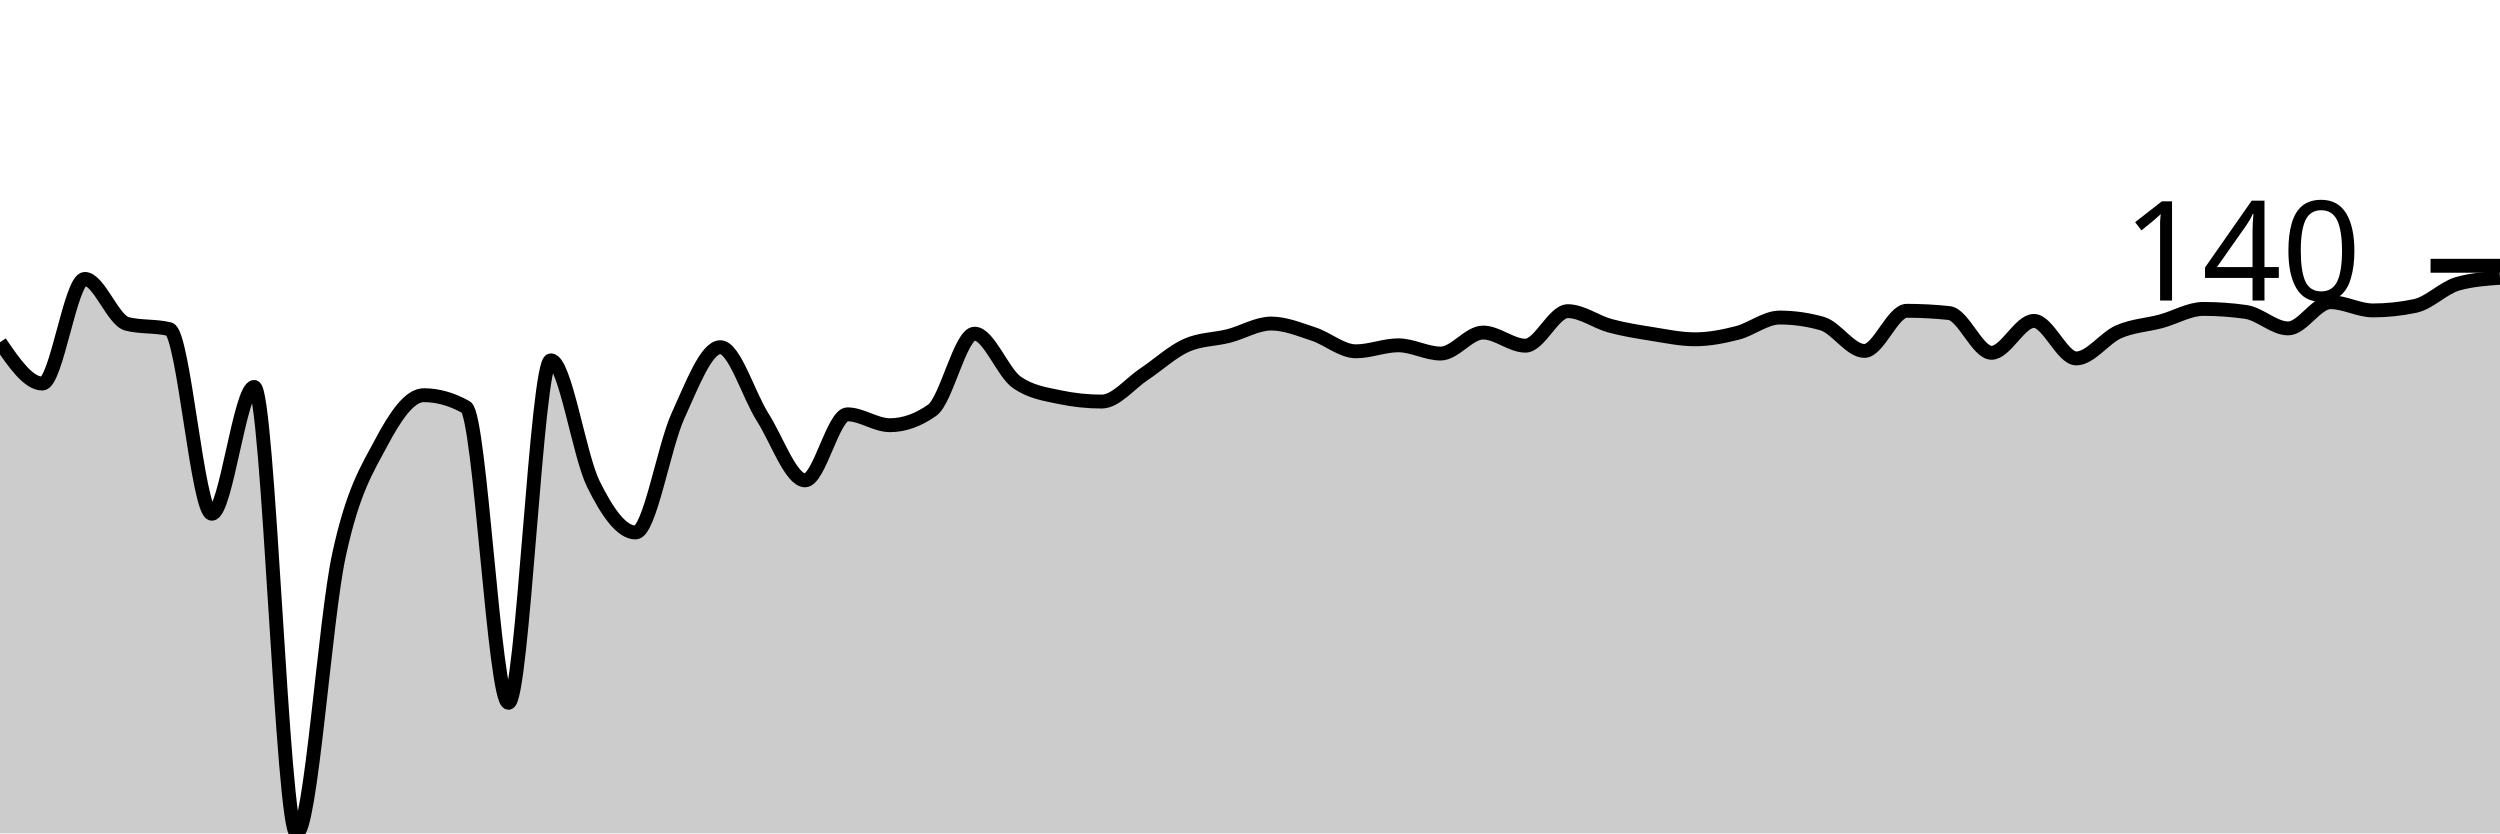
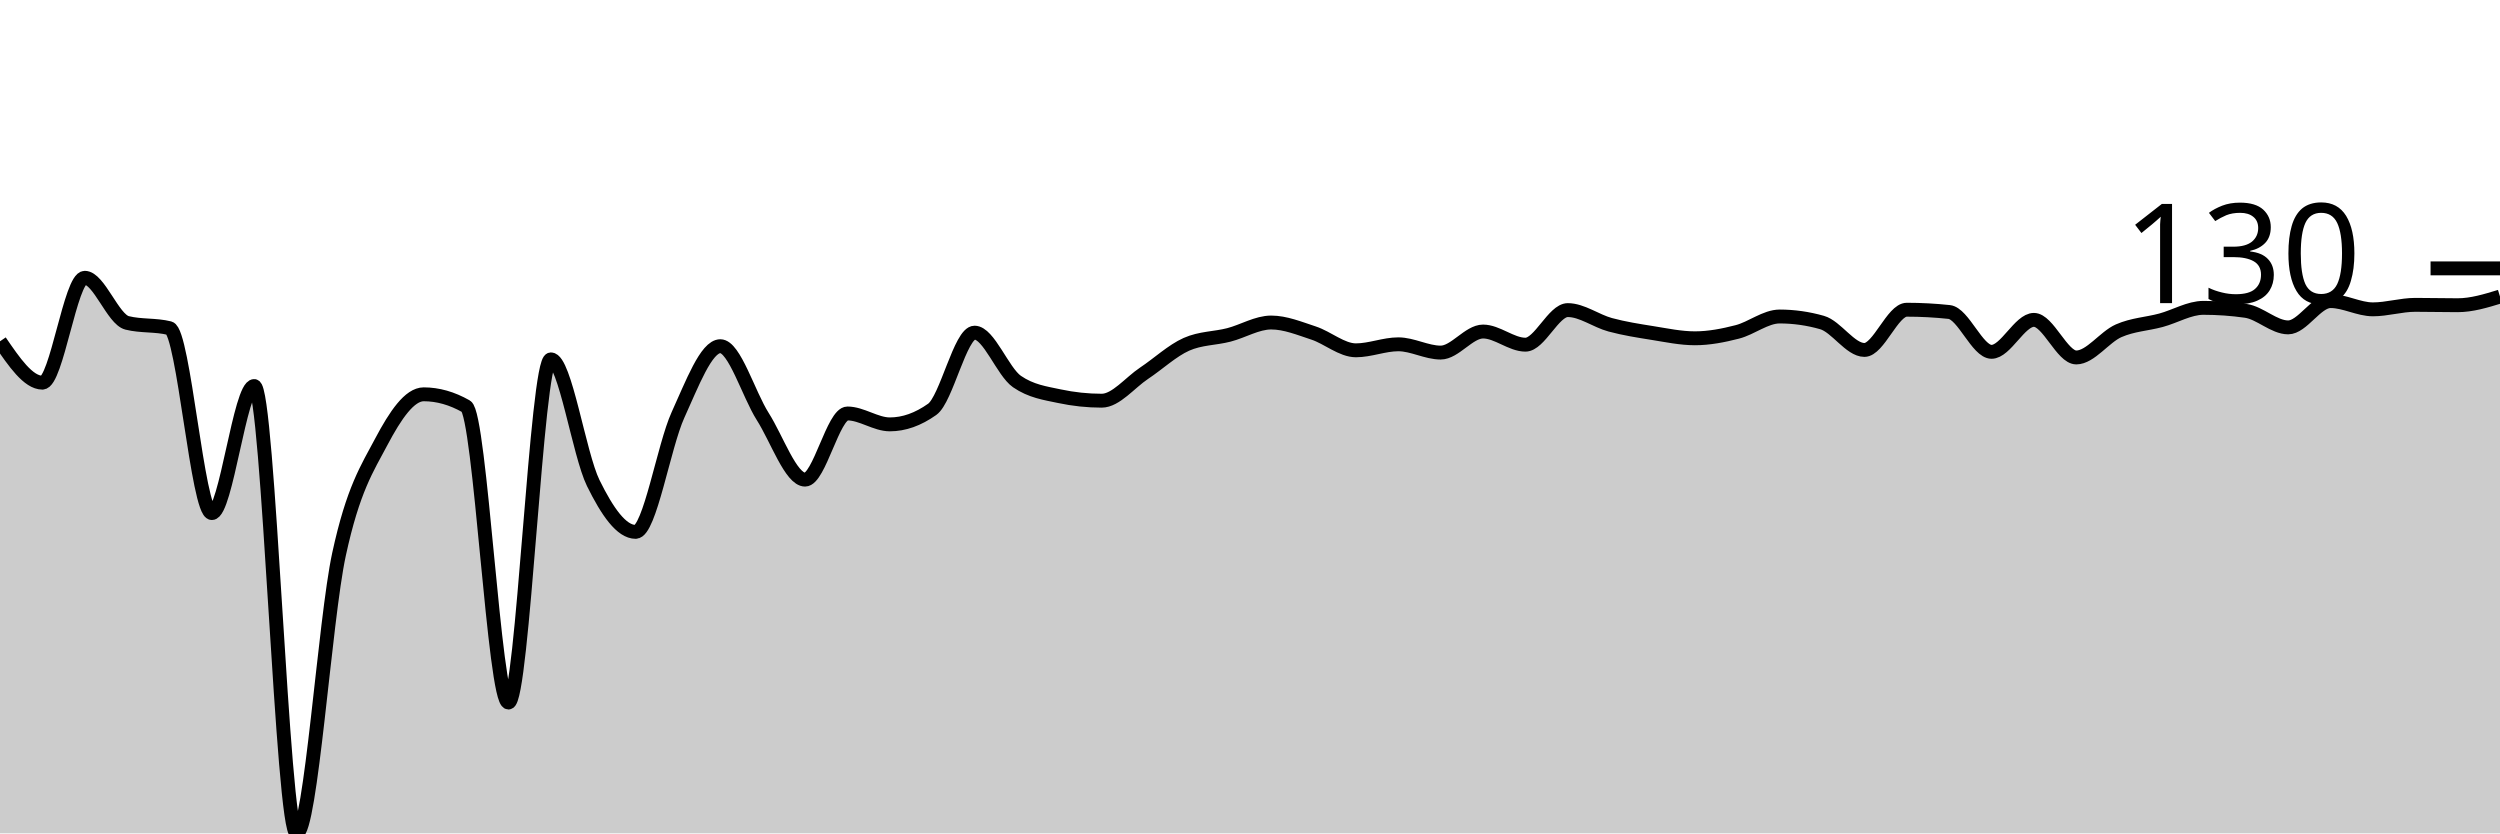
<svg xmlns="http://www.w3.org/2000/svg" viewBox="0 0 180 60">
  <g transform="translate(0,20)">
-     <path class="area" fill="rgba(0, 0, 0, 0.2)" d="M0,4.646C1.017,6.131,2.034,7.616,3.051,7.616C4.068,7.616,5.085,0.081,6.102,0.081C7.119,0.081,8.136,3.07,9.153,3.322C10.169,3.574,11.186,3.448,12.203,3.7C13.22,3.952,14.237,16.989,15.254,16.989C16.271,16.989,17.288,7.86,18.305,7.86C19.322,7.86,20.339,40,21.356,40C22.373,40,23.39,24.65,24.407,19.959C25.424,15.269,26.441,13.774,27.458,11.857C28.475,9.939,29.492,8.454,30.508,8.454C31.525,8.454,32.542,8.742,33.559,9.318C34.576,9.894,35.593,30.601,36.61,30.601C37.627,30.601,38.644,5.942,39.661,5.942C40.678,5.942,41.695,12.762,42.712,14.828C43.729,16.894,44.746,18.339,45.763,18.339C46.78,18.339,47.797,12.163,48.814,9.939C49.831,7.716,50.847,4.997,51.864,4.997C52.881,4.997,53.898,8.449,54.915,10.047C55.932,11.645,56.949,14.585,57.966,14.585C58.983,14.585,60,9.831,61.017,9.831C62.034,9.831,63.051,10.614,64.068,10.614C65.085,10.614,66.102,10.254,67.119,9.534C68.136,8.814,69.153,4.024,70.169,4.024C71.186,4.024,72.203,6.833,73.22,7.535C74.237,8.238,75.254,8.373,76.271,8.589C77.288,8.805,78.305,8.913,79.322,8.913C80.339,8.913,81.356,7.616,82.373,6.941C83.39,6.266,84.407,5.312,85.424,4.862C86.441,4.411,87.458,4.447,88.475,4.186C89.492,3.925,90.508,3.295,91.525,3.295C92.542,3.295,93.559,3.718,94.576,4.051C95.593,4.384,96.61,5.294,97.627,5.294C98.644,5.294,99.661,4.862,100.678,4.862C101.695,4.862,102.712,5.456,103.729,5.456C104.746,5.456,105.763,3.943,106.78,3.943C107.797,3.943,108.814,4.889,109.831,4.889C110.847,4.889,111.864,2.404,112.881,2.404C113.898,2.404,114.915,3.183,115.932,3.457C116.949,3.732,117.966,3.889,118.983,4.051C120,4.213,121.017,4.429,122.034,4.429C123.051,4.429,124.068,4.231,125.085,3.97C126.102,3.709,127.119,2.863,128.136,2.863C129.153,2.863,130.169,3.007,131.186,3.295C132.203,3.583,133.22,5.267,134.237,5.267C135.254,5.267,136.271,2.377,137.288,2.377C138.305,2.377,139.322,2.431,140.339,2.539C141.356,2.647,142.373,5.402,143.39,5.402C144.407,5.402,145.424,3.106,146.441,3.106C147.458,3.106,148.475,5.807,149.492,5.807C150.508,5.807,151.525,4.335,152.542,3.889C153.559,3.444,154.576,3.408,155.593,3.133C156.61,2.858,157.627,2.242,158.644,2.242C159.661,2.242,160.678,2.314,161.695,2.458C162.712,2.602,163.729,3.646,164.746,3.646C165.763,3.646,166.78,1.756,167.797,1.756C168.814,1.756,169.831,2.35,170.847,2.35C171.864,2.35,172.881,2.242,173.898,2.026C174.915,1.81,175.932,0.72,176.949,0.432C177.966,0.144,178.983,0.072,180,0L180,40C178.983,40,177.966,40,176.949,40C175.932,40,174.915,40,173.898,40C172.881,40,171.864,40,170.847,40C169.831,40,168.814,40,167.797,40C166.78,40,165.763,40,164.746,40C163.729,40,162.712,40,161.695,40C160.678,40,159.661,40,158.644,40C157.627,40,156.61,40,155.593,40C154.576,40,153.559,40,152.542,40C151.525,40,150.508,40,149.492,40C148.475,40,147.458,40,146.441,40C145.424,40,144.407,40,143.39,40C142.373,40,141.356,40,140.339,40C139.322,40,138.305,40,137.288,40C136.271,40,135.254,40,134.237,40C133.22,40,132.203,40,131.186,40C130.169,40,129.153,40,128.136,40C127.119,40,126.102,40,125.085,40C124.068,40,123.051,40,122.034,40C121.017,40,120,40,118.983,40C117.966,40,116.949,40,115.932,40C114.915,40,113.898,40,112.881,40C111.864,40,110.847,40,109.831,40C108.814,40,107.797,40,106.78,40C105.763,40,104.746,40,103.729,40C102.712,40,101.695,40,100.678,40C99.661,40,98.644,40,97.627,40C96.61,40,95.593,40,94.576,40C93.559,40,92.542,40,91.525,40C90.508,40,89.492,40,88.475,40C87.458,40,86.441,40,85.424,40C84.407,40,83.39,40,82.373,40C81.356,40,80.339,40,79.322,40C78.305,40,77.288,40,76.271,40C75.254,40,74.237,40,73.22,40C72.203,40,71.186,40,70.169,40C69.153,40,68.136,40,67.119,40C66.102,40,65.085,40,64.068,40C63.051,40,62.034,40,61.017,40C60,40,58.983,40,57.966,40C56.949,40,55.932,40,54.915,40C53.898,40,52.881,40,51.864,40C50.847,40,49.831,40,48.814,40C47.797,40,46.78,40,45.763,40C44.746,40,43.729,40,42.712,40C41.695,40,40.678,40,39.661,40C38.644,40,37.627,40,36.61,40C35.593,40,34.576,40,33.559,40C32.542,40,31.525,40,30.508,40C29.492,40,28.475,40,27.458,40C26.441,40,25.424,40,24.407,40C23.39,40,22.373,40,21.356,40C20.339,40,19.322,40,18.305,40C17.288,40,16.271,40,15.254,40C14.237,40,13.22,40,12.203,40C11.186,40,10.169,40,9.153,40C8.136,40,7.119,40,6.102,40C5.085,40,4.068,40,3.051,40C2.034,40,1.017,40,0,40Z" />
-     <path class="line" stroke="black" fill="none" d="M0,4.646C1.017,6.131,2.034,7.616,3.051,7.616C4.068,7.616,5.085,0.081,6.102,0.081C7.119,0.081,8.136,3.07,9.153,3.322C10.169,3.574,11.186,3.448,12.203,3.7C13.22,3.952,14.237,16.989,15.254,16.989C16.271,16.989,17.288,7.86,18.305,7.86C19.322,7.86,20.339,40,21.356,40C22.373,40,23.39,24.65,24.407,19.959C25.424,15.269,26.441,13.774,27.458,11.857C28.475,9.939,29.492,8.454,30.508,8.454C31.525,8.454,32.542,8.742,33.559,9.318C34.576,9.894,35.593,30.601,36.61,30.601C37.627,30.601,38.644,5.942,39.661,5.942C40.678,5.942,41.695,12.762,42.712,14.828C43.729,16.894,44.746,18.339,45.763,18.339C46.78,18.339,47.797,12.163,48.814,9.939C49.831,7.716,50.847,4.997,51.864,4.997C52.881,4.997,53.898,8.449,54.915,10.047C55.932,11.645,56.949,14.585,57.966,14.585C58.983,14.585,60,9.831,61.017,9.831C62.034,9.831,63.051,10.614,64.068,10.614C65.085,10.614,66.102,10.254,67.119,9.534C68.136,8.814,69.153,4.024,70.169,4.024C71.186,4.024,72.203,6.833,73.22,7.535C74.237,8.238,75.254,8.373,76.271,8.589C77.288,8.805,78.305,8.913,79.322,8.913C80.339,8.913,81.356,7.616,82.373,6.941C83.39,6.266,84.407,5.312,85.424,4.862C86.441,4.411,87.458,4.447,88.475,4.186C89.492,3.925,90.508,3.295,91.525,3.295C92.542,3.295,93.559,3.718,94.576,4.051C95.593,4.384,96.61,5.294,97.627,5.294C98.644,5.294,99.661,4.862,100.678,4.862C101.695,4.862,102.712,5.456,103.729,5.456C104.746,5.456,105.763,3.943,106.78,3.943C107.797,3.943,108.814,4.889,109.831,4.889C110.847,4.889,111.864,2.404,112.881,2.404C113.898,2.404,114.915,3.183,115.932,3.457C116.949,3.732,117.966,3.889,118.983,4.051C120,4.213,121.017,4.429,122.034,4.429C123.051,4.429,124.068,4.231,125.085,3.97C126.102,3.709,127.119,2.863,128.136,2.863C129.153,2.863,130.169,3.007,131.186,3.295C132.203,3.583,133.22,5.267,134.237,5.267C135.254,5.267,136.271,2.377,137.288,2.377C138.305,2.377,139.322,2.431,140.339,2.539C141.356,2.647,142.373,5.402,143.39,5.402C144.407,5.402,145.424,3.106,146.441,3.106C147.458,3.106,148.475,5.807,149.492,5.807C150.508,5.807,151.525,4.335,152.542,3.889C153.559,3.444,154.576,3.408,155.593,3.133C156.61,2.858,157.627,2.242,158.644,2.242C159.661,2.242,160.678,2.314,161.695,2.458C162.712,2.602,163.729,3.646,164.746,3.646C165.763,3.646,166.78,1.756,167.797,1.756C168.814,1.756,169.831,2.35,170.847,2.35C171.864,2.35,172.881,2.242,173.898,2.026C174.915,1.81,175.932,0.72,176.949,0.432C177.966,0.144,178.983,0.072,180,0" />
-     <path class="axis-ceiling" stroke-width="1" stroke="black" fill="none" d="M175,-0.864L180,-0.864" />
-     <text class="axis-ceiling-label" font-family="sans-serif" text-anchor="end" font-size="10px" x="170" y="1.636">140</text>
+     <path class="area" fill="rgba(0, 0, 0, 0.2)" d="M0,4.574C1.017,6.062,2.034,7.551,3.051,7.551C4.068,7.551,5.085,0,6.102,0C7.119,0,8.136,2.995,9.153,3.248C10.169,3.5,11.186,3.374,12.203,3.627C13.22,3.879,14.237,16.942,15.254,16.942C16.271,16.942,17.288,7.794,18.305,7.794C19.322,7.794,20.339,40,21.356,40C22.373,40,23.39,24.619,24.407,19.919C25.424,15.219,26.441,13.721,27.458,11.8C28.475,9.878,29.492,8.39,30.508,8.39C31.525,8.39,32.542,8.678,33.559,9.256C34.576,9.833,35.593,30.582,36.61,30.582C37.627,30.582,38.644,5.873,39.661,5.873C40.678,5.873,41.695,12.706,42.712,14.777C43.729,16.847,44.746,18.295,45.763,18.295C46.78,18.295,47.797,12.106,48.814,9.878C49.831,7.65,50.847,4.926,51.864,4.926C52.881,4.926,53.898,8.385,54.915,9.986C55.932,11.588,56.949,14.533,57.966,14.533C58.983,14.533,60,9.77,61.017,9.77C62.034,9.77,63.051,10.555,64.068,10.555C65.085,10.555,66.102,10.194,67.119,9.472C68.136,8.751,69.153,3.951,70.169,3.951C71.186,3.951,72.203,6.766,73.22,7.47C74.237,8.173,75.254,8.309,76.271,8.525C77.288,8.742,78.305,8.85,79.322,8.85C80.339,8.85,81.356,7.551,82.373,6.874C83.39,6.198,84.407,5.241,85.424,4.79C86.441,4.339,87.458,4.375,88.475,4.114C89.492,3.852,90.508,3.221,91.525,3.221C92.542,3.221,93.559,3.645,94.576,3.978C95.593,4.312,96.61,5.223,97.627,5.223C98.644,5.223,99.661,4.79,100.678,4.79C101.695,4.79,102.712,5.386,103.729,5.386C104.746,5.386,105.763,3.87,106.78,3.87C107.797,3.87,108.814,4.817,109.831,4.817C110.847,4.817,111.864,2.327,112.881,2.327C113.898,2.327,114.915,3.108,115.932,3.383C116.949,3.658,117.966,3.816,118.983,3.978C120,4.141,121.017,4.357,122.034,4.357C123.051,4.357,124.068,4.159,125.085,3.897C126.102,3.636,127.119,2.788,128.136,2.788C129.153,2.788,130.169,2.932,131.186,3.221C132.203,3.509,133.22,5.196,134.237,5.196C135.254,5.196,136.271,2.3,137.288,2.3C138.305,2.3,139.322,2.355,140.339,2.463C141.356,2.571,142.373,5.332,143.39,5.332C144.407,5.332,145.424,3.031,146.441,3.031C147.458,3.031,148.475,5.737,149.492,5.737C150.508,5.737,151.525,4.263,152.542,3.816C153.559,3.369,154.576,3.333,155.593,3.058C156.61,2.783,157.627,2.165,158.644,2.165C159.661,2.165,160.678,2.237,161.695,2.382C162.712,2.526,163.729,3.572,164.746,3.572C165.763,3.572,166.78,1.678,167.797,1.678C168.814,1.678,169.831,2.273,170.847,2.273C171.864,2.273,172.881,1.949,173.898,1.949C174.915,1.949,175.932,1.976,176.949,1.976C177.966,1.976,178.983,1.664,180,1.353L180,40C178.983,40,177.966,40,176.949,40C175.932,40,174.915,40,173.898,40C172.881,40,171.864,40,170.847,40C169.831,40,168.814,40,167.797,40C166.78,40,165.763,40,164.746,40C163.729,40,162.712,40,161.695,40C160.678,40,159.661,40,158.644,40C157.627,40,156.61,40,155.593,40C154.576,40,153.559,40,152.542,40C151.525,40,150.508,40,149.492,40C148.475,40,147.458,40,146.441,40C145.424,40,144.407,40,143.39,40C142.373,40,141.356,40,140.339,40C139.322,40,138.305,40,137.288,40C136.271,40,135.254,40,134.237,40C133.22,40,132.203,40,131.186,40C130.169,40,129.153,40,128.136,40C127.119,40,126.102,40,125.085,40C124.068,40,123.051,40,122.034,40C121.017,40,120,40,118.983,40C117.966,40,116.949,40,115.932,40C114.915,40,113.898,40,112.881,40C111.864,40,110.847,40,109.831,40C108.814,40,107.797,40,106.78,40C105.763,40,104.746,40,103.729,40C102.712,40,101.695,40,100.678,40C99.661,40,98.644,40,97.627,40C96.61,40,95.593,40,94.576,40C93.559,40,92.542,40,91.525,40C90.508,40,89.492,40,88.475,40C87.458,40,86.441,40,85.424,40C84.407,40,83.39,40,82.373,40C81.356,40,80.339,40,79.322,40C78.305,40,77.288,40,76.271,40C75.254,40,74.237,40,73.22,40C72.203,40,71.186,40,70.169,40C69.153,40,68.136,40,67.119,40C66.102,40,65.085,40,64.068,40C63.051,40,62.034,40,61.017,40C60,40,58.983,40,57.966,40C56.949,40,55.932,40,54.915,40C53.898,40,52.881,40,51.864,40C50.847,40,49.831,40,48.814,40C47.797,40,46.78,40,45.763,40C44.746,40,43.729,40,42.712,40C41.695,40,40.678,40,39.661,40C38.644,40,37.627,40,36.61,40C35.593,40,34.576,40,33.559,40C32.542,40,31.525,40,30.508,40C29.492,40,28.475,40,27.458,40C26.441,40,25.424,40,24.407,40C23.39,40,22.373,40,21.356,40C20.339,40,19.322,40,18.305,40C17.288,40,16.271,40,15.254,40C14.237,40,13.22,40,12.203,40C11.186,40,10.169,40,9.153,40C8.136,40,7.119,40,6.102,40C5.085,40,4.068,40,3.051,40C2.034,40,1.017,40,0,40Z" />
+     <path class="line" stroke="black" fill="none" d="M0,4.574C1.017,6.062,2.034,7.551,3.051,7.551C4.068,7.551,5.085,0,6.102,0C7.119,0,8.136,2.995,9.153,3.248C10.169,3.5,11.186,3.374,12.203,3.627C13.22,3.879,14.237,16.942,15.254,16.942C16.271,16.942,17.288,7.794,18.305,7.794C19.322,7.794,20.339,40,21.356,40C22.373,40,23.39,24.619,24.407,19.919C25.424,15.219,26.441,13.721,27.458,11.8C28.475,9.878,29.492,8.39,30.508,8.39C31.525,8.39,32.542,8.678,33.559,9.256C34.576,9.833,35.593,30.582,36.61,30.582C37.627,30.582,38.644,5.873,39.661,5.873C40.678,5.873,41.695,12.706,42.712,14.777C43.729,16.847,44.746,18.295,45.763,18.295C46.78,18.295,47.797,12.106,48.814,9.878C49.831,7.65,50.847,4.926,51.864,4.926C52.881,4.926,53.898,8.385,54.915,9.986C55.932,11.588,56.949,14.533,57.966,14.533C58.983,14.533,60,9.77,61.017,9.77C62.034,9.77,63.051,10.555,64.068,10.555C65.085,10.555,66.102,10.194,67.119,9.472C68.136,8.751,69.153,3.951,70.169,3.951C71.186,3.951,72.203,6.766,73.22,7.47C74.237,8.173,75.254,8.309,76.271,8.525C77.288,8.742,78.305,8.85,79.322,8.85C80.339,8.85,81.356,7.551,82.373,6.874C83.39,6.198,84.407,5.241,85.424,4.79C86.441,4.339,87.458,4.375,88.475,4.114C89.492,3.852,90.508,3.221,91.525,3.221C92.542,3.221,93.559,3.645,94.576,3.978C95.593,4.312,96.61,5.223,97.627,5.223C98.644,5.223,99.661,4.79,100.678,4.79C101.695,4.79,102.712,5.386,103.729,5.386C104.746,5.386,105.763,3.87,106.78,3.87C107.797,3.87,108.814,4.817,109.831,4.817C110.847,4.817,111.864,2.327,112.881,2.327C113.898,2.327,114.915,3.108,115.932,3.383C116.949,3.658,117.966,3.816,118.983,3.978C120,4.141,121.017,4.357,122.034,4.357C123.051,4.357,124.068,4.159,125.085,3.897C126.102,3.636,127.119,2.788,128.136,2.788C129.153,2.788,130.169,2.932,131.186,3.221C132.203,3.509,133.22,5.196,134.237,5.196C135.254,5.196,136.271,2.3,137.288,2.3C138.305,2.3,139.322,2.355,140.339,2.463C141.356,2.571,142.373,5.332,143.39,5.332C144.407,5.332,145.424,3.031,146.441,3.031C147.458,3.031,148.475,5.737,149.492,5.737C150.508,5.737,151.525,4.263,152.542,3.816C153.559,3.369,154.576,3.333,155.593,3.058C156.61,2.783,157.627,2.165,158.644,2.165C159.661,2.165,160.678,2.237,161.695,2.382C162.712,2.526,163.729,3.572,164.746,3.572C165.763,3.572,166.78,1.678,167.797,1.678C168.814,1.678,169.831,2.273,170.847,2.273C171.864,2.273,172.881,1.949,173.898,1.949C174.915,1.949,175.932,1.976,176.949,1.976C177.966,1.976,178.983,1.664,180,1.353" />
+     <path class="axis-ceiling" stroke-width="1" stroke="black" fill="none" d="M175,-0.677L180,-0.677" />
+     <text class="axis-ceiling-label" font-family="sans-serif" text-anchor="end" font-size="10px" x="170" y="1.823">130</text>
  </g>
</svg>
